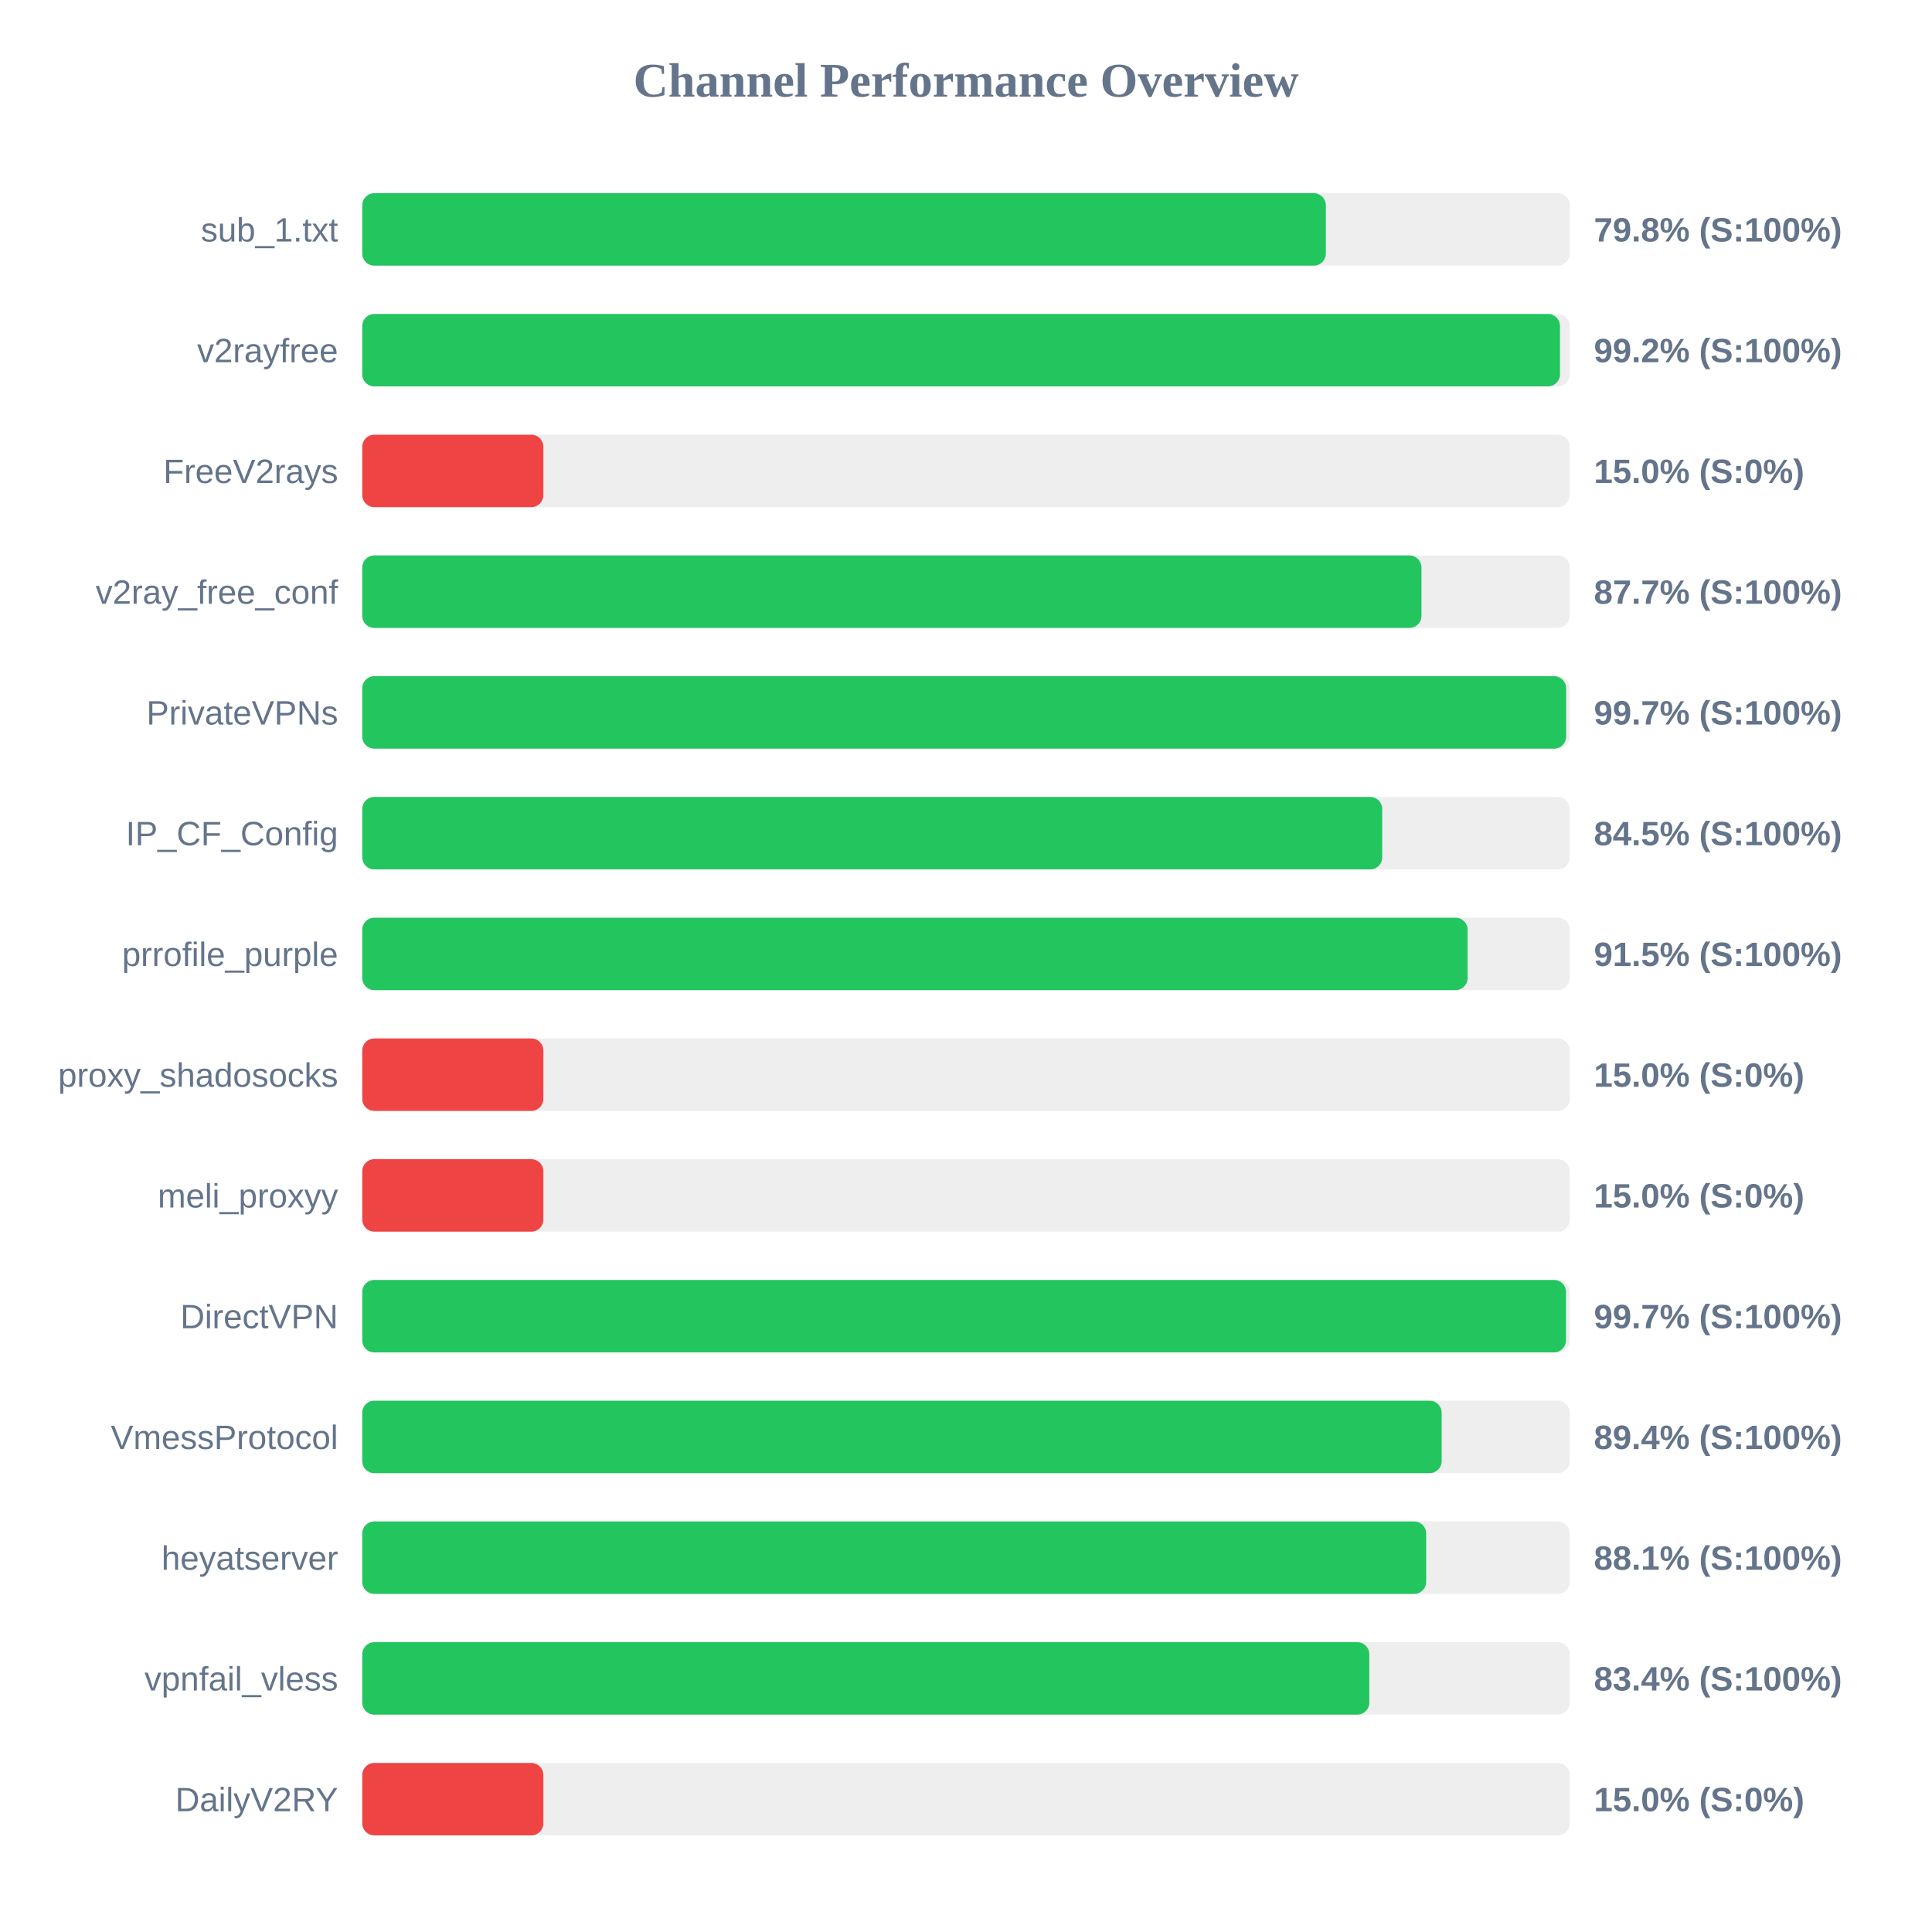
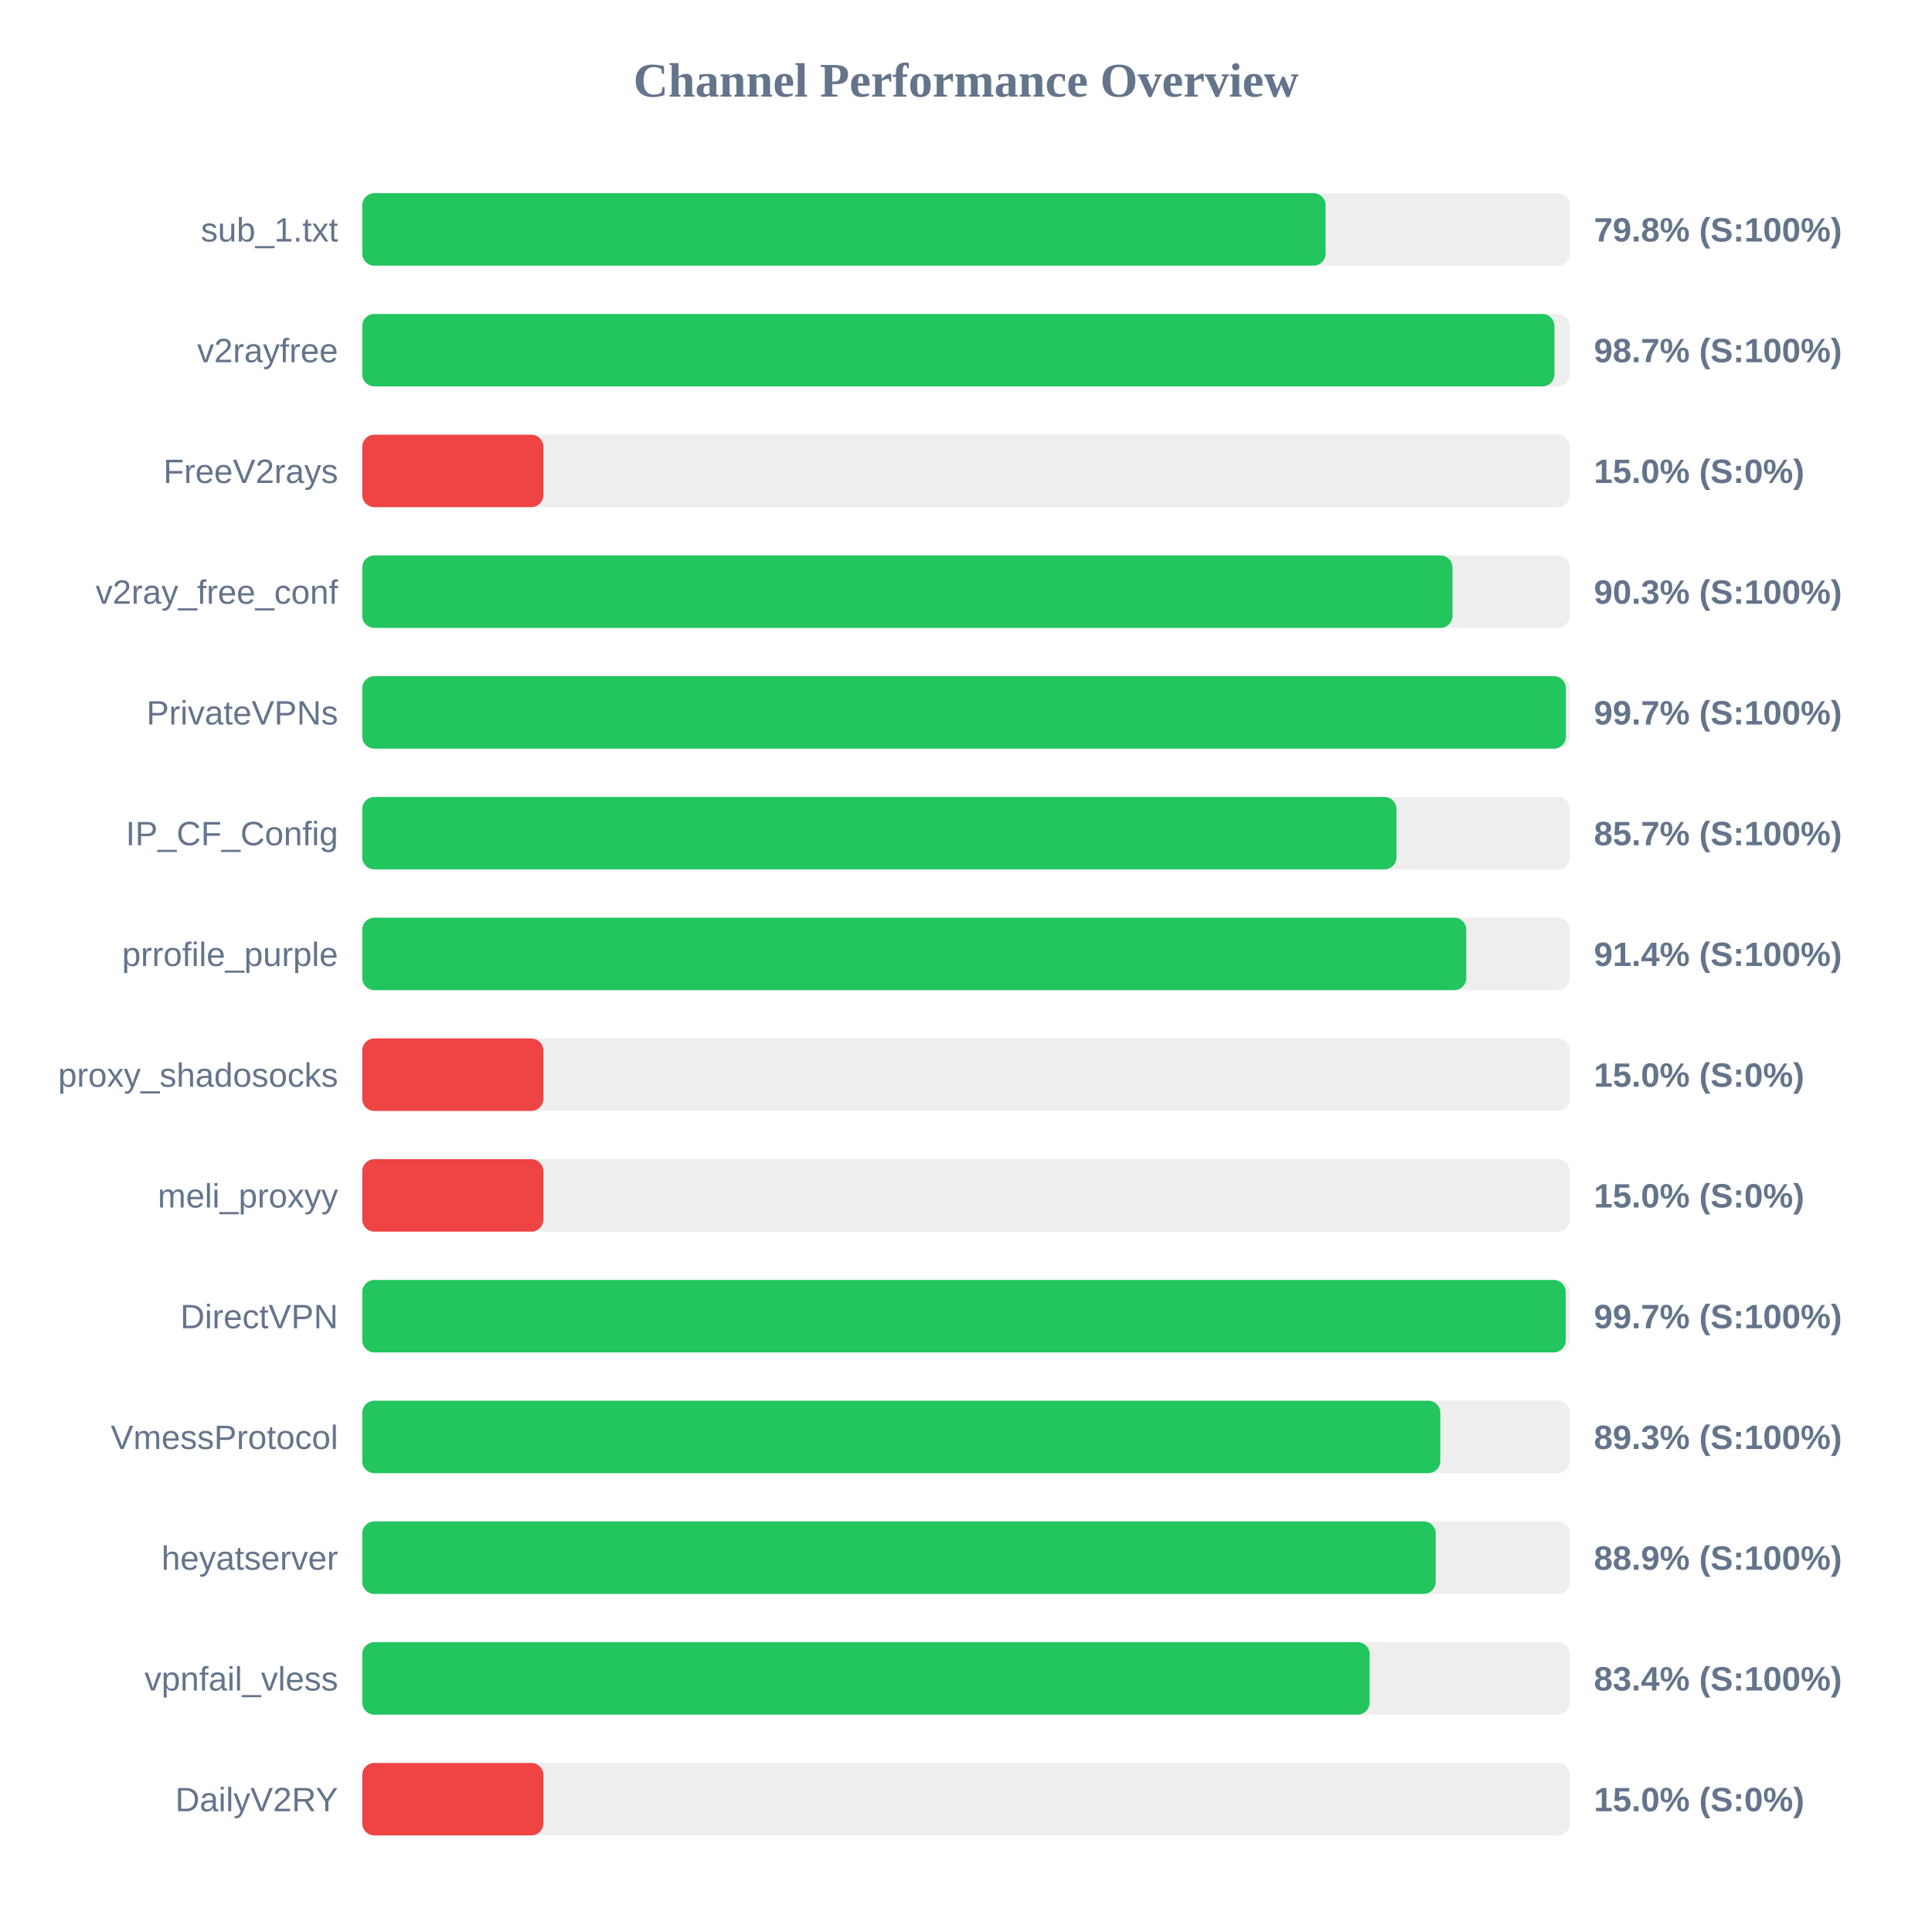
<svg xmlns="http://www.w3.org/2000/svg" width="800" height="800" version="1.1">
  <style>
        .row { font: 14px Arial; fill: #64748b; }
        .score { font: bold 14px Arial; fill: #64748b; }
    </style>
  <text x="400" y="40" text-anchor="middle" font-size="20px" font-weight="bold" fill="#64748b">Channel Performance Overview</text>
  <rect x="150" y="80" width="500" height="30" fill="#eee" rx="5" />
-   <rect x="150" y="80" width="399.0" height="30" fill="#22c55e" rx="5" />
+   <rect x="150" y="80" width="398.9" height="30" fill="#22c55e" rx="5" />
  <text x="140" y="100" text-anchor="end" class="row">sub_1.txt</text>
  <text x="660" y="100" text-anchor="start" class="score">79.8% (S:100%)</text>
  <rect x="150" y="130" width="500" height="30" fill="#eee" rx="5" />
-   <rect x="150" y="130" width="495.95" height="30" fill="#22c55e" rx="5" />
+   <rect x="150" y="130" width="493.65" height="30" fill="#22c55e" rx="5" />
  <text x="140" y="150" text-anchor="end" class="row">v2rayfree</text>
-   <text x="660" y="150" text-anchor="start" class="score">99.2% (S:100%)</text>
+   <text x="660" y="150" text-anchor="start" class="score">98.7% (S:100%)</text>
  <rect x="150" y="180" width="500" height="30" fill="#eee" rx="5" />
  <rect x="150" y="180" width="75.0" height="30" fill="#ef4444" rx="5" />
  <text x="140" y="200" text-anchor="end" class="row">FreeV2rays</text>
  <text x="660" y="200" text-anchor="start" class="score">15.0% (S:0%)</text>
  <rect x="150" y="230" width="500" height="30" fill="#eee" rx="5" />
-   <rect x="150" y="230" width="438.6" height="30" fill="#22c55e" rx="5" />
+   <rect x="150" y="230" width="451.45" height="30" fill="#22c55e" rx="5" />
  <text x="140" y="250" text-anchor="end" class="row">v2ray_free_conf</text>
-   <text x="660" y="250" text-anchor="start" class="score">87.7% (S:100%)</text>
+   <text x="660" y="250" text-anchor="start" class="score">90.3% (S:100%)</text>
  <rect x="150" y="280" width="500" height="30" fill="#eee" rx="5" />
-   <rect x="150" y="280" width="498.5" height="30" fill="#22c55e" rx="5" />
+   <rect x="150" y="280" width="498.4" height="30" fill="#22c55e" rx="5" />
  <text x="140" y="300" text-anchor="end" class="row">PrivateVPNs</text>
  <text x="660" y="300" text-anchor="start" class="score">99.7% (S:100%)</text>
  <rect x="150" y="330" width="500" height="30" fill="#eee" rx="5" />
-   <rect x="150" y="330" width="422.35" height="30" fill="#22c55e" rx="5" />
+   <rect x="150" y="330" width="428.25" height="30" fill="#22c55e" rx="5" />
  <text x="140" y="350" text-anchor="end" class="row">IP_CF_Config</text>
-   <text x="660" y="350" text-anchor="start" class="score">84.5% (S:100%)</text>
+   <text x="660" y="350" text-anchor="start" class="score">85.7% (S:100%)</text>
  <rect x="150" y="380" width="500" height="30" fill="#eee" rx="5" />
-   <rect x="150" y="380" width="457.7" height="30" fill="#22c55e" rx="5" />
+   <rect x="150" y="380" width="457.15" height="30" fill="#22c55e" rx="5" />
  <text x="140" y="400" text-anchor="end" class="row">prrofile_purple</text>
-   <text x="660" y="400" text-anchor="start" class="score">91.5% (S:100%)</text>
+   <text x="660" y="400" text-anchor="start" class="score">91.4% (S:100%)</text>
  <rect x="150" y="430" width="500" height="30" fill="#eee" rx="5" />
  <rect x="150" y="430" width="75.0" height="30" fill="#ef4444" rx="5" />
  <text x="140" y="450" text-anchor="end" class="row">proxy_shadosocks</text>
  <text x="660" y="450" text-anchor="start" class="score">15.0% (S:0%)</text>
  <rect x="150" y="480" width="500" height="30" fill="#eee" rx="5" />
  <rect x="150" y="480" width="75.0" height="30" fill="#ef4444" rx="5" />
  <text x="140" y="500" text-anchor="end" class="row">meli_proxyy</text>
  <text x="660" y="500" text-anchor="start" class="score">15.0% (S:0%)</text>
  <rect x="150" y="530" width="500" height="30" fill="#eee" rx="5" />
-   <rect x="150" y="530" width="498.45" height="30" fill="#22c55e" rx="5" />
+   <rect x="150" y="530" width="498.35" height="30" fill="#22c55e" rx="5" />
  <text x="140" y="550" text-anchor="end" class="row">DirectVPN</text>
  <text x="660" y="550" text-anchor="start" class="score">99.7% (S:100%)</text>
  <rect x="150" y="580" width="500" height="30" fill="#eee" rx="5" />
-   <rect x="150" y="580" width="446.95" height="30" fill="#22c55e" rx="5" />
+   <rect x="150" y="580" width="446.4" height="30" fill="#22c55e" rx="5" />
  <text x="140" y="600" text-anchor="end" class="row">VmessProtocol</text>
-   <text x="660" y="600" text-anchor="start" class="score">89.4% (S:100%)</text>
+   <text x="660" y="600" text-anchor="start" class="score">89.3% (S:100%)</text>
  <rect x="150" y="630" width="500" height="30" fill="#eee" rx="5" />
-   <rect x="150" y="630" width="440.55" height="30" fill="#22c55e" rx="5" />
+   <rect x="150" y="630" width="444.5" height="30" fill="#22c55e" rx="5" />
  <text x="140" y="650" text-anchor="end" class="row">heyatserver</text>
-   <text x="660" y="650" text-anchor="start" class="score">88.1% (S:100%)</text>
+   <text x="660" y="650" text-anchor="start" class="score">88.9% (S:100%)</text>
  <rect x="150" y="680" width="500" height="30" fill="#eee" rx="5" />
-   <rect x="150" y="680" width="417.0" height="30" fill="#22c55e" rx="5" />
+   <rect x="150" y="680" width="417.15" height="30" fill="#22c55e" rx="5" />
  <text x="140" y="700" text-anchor="end" class="row">vpnfail_vless</text>
  <text x="660" y="700" text-anchor="start" class="score">83.4% (S:100%)</text>
  <rect x="150" y="730" width="500" height="30" fill="#eee" rx="5" />
  <rect x="150" y="730" width="75.0" height="30" fill="#ef4444" rx="5" />
  <text x="140" y="750" text-anchor="end" class="row">DailyV2RY</text>
  <text x="660" y="750" text-anchor="start" class="score">15.0% (S:0%)</text>
</svg>
